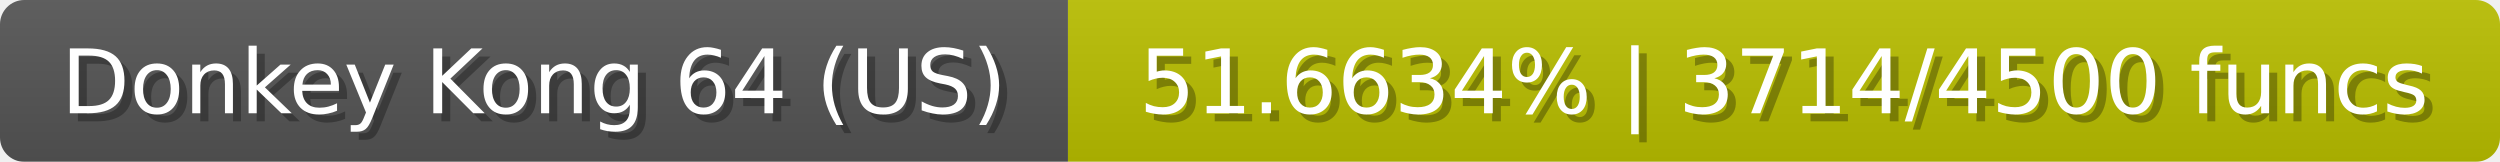
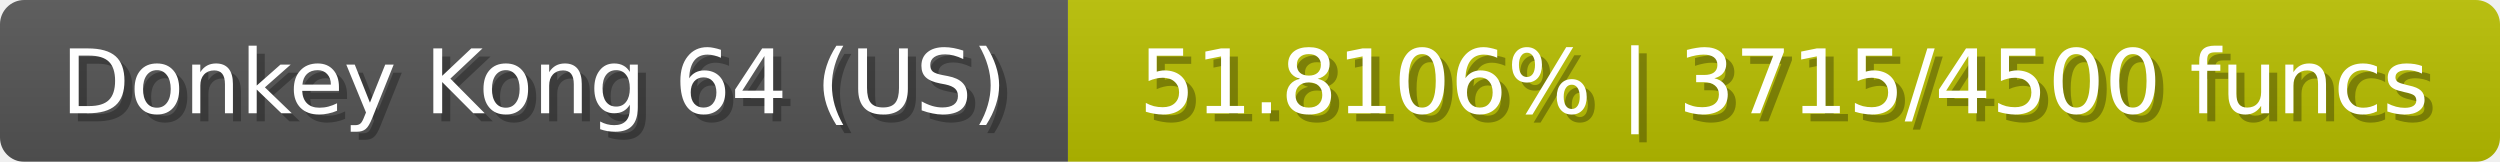
<svg xmlns="http://www.w3.org/2000/svg" width="309" height="20">
  <linearGradient id="b" x2="0" y2="100%">
    <stop offset="0" stop-color="#bbb" stop-opacity=".1" />
    <stop offset="1" stop-opacity=".1" />
  </linearGradient>
  <mask id="anybadge_23">
    <rect width="309" height="20" rx="3" fill="#fff" />
  </mask>
  <g mask="url(#anybadge_23)">
    <path fill="#555" d="M0 0h132v20H0z" />
-     <path fill="#bac000" d="M132 0h177v20H132z" />
+     <path fill="#b9c000" d="M132 0h177v20H132z" />
    <path fill="url(#b)" d="M0 0h309v20H0z" />
  </g>
  <g fill="#fff" text-anchor="middle" font-family="DejaVu Sans,Verdana,Geneva,sans-serif" font-size="11">
    <text x="67.0" y="15" fill="#010101" fill-opacity=".3">Donkey Kong 64 (US)</text>
    <text x="66.0" y="14">Donkey Kong 64 (US)</text>
  </g>
  <g fill="#fff" text-anchor="middle" font-family="DejaVu Sans,Verdana,Geneva,sans-serif" font-size="11">
-     <text x="221.5" y="15" fill="#010101" fill-opacity=".3">51.6634% | 3714/4500 funcs</text>
-     <text x="220.5" y="14">51.6634% | 3714/4500 funcs</text>
+     <text x="221.5" y="15" fill="#010101" fill-opacity=".3">51.8106% | 3715/4500 funcs</text>
+     <text x="220.5" y="14">51.8106% | 3715/4500 funcs</text>
  </g>
</svg>
